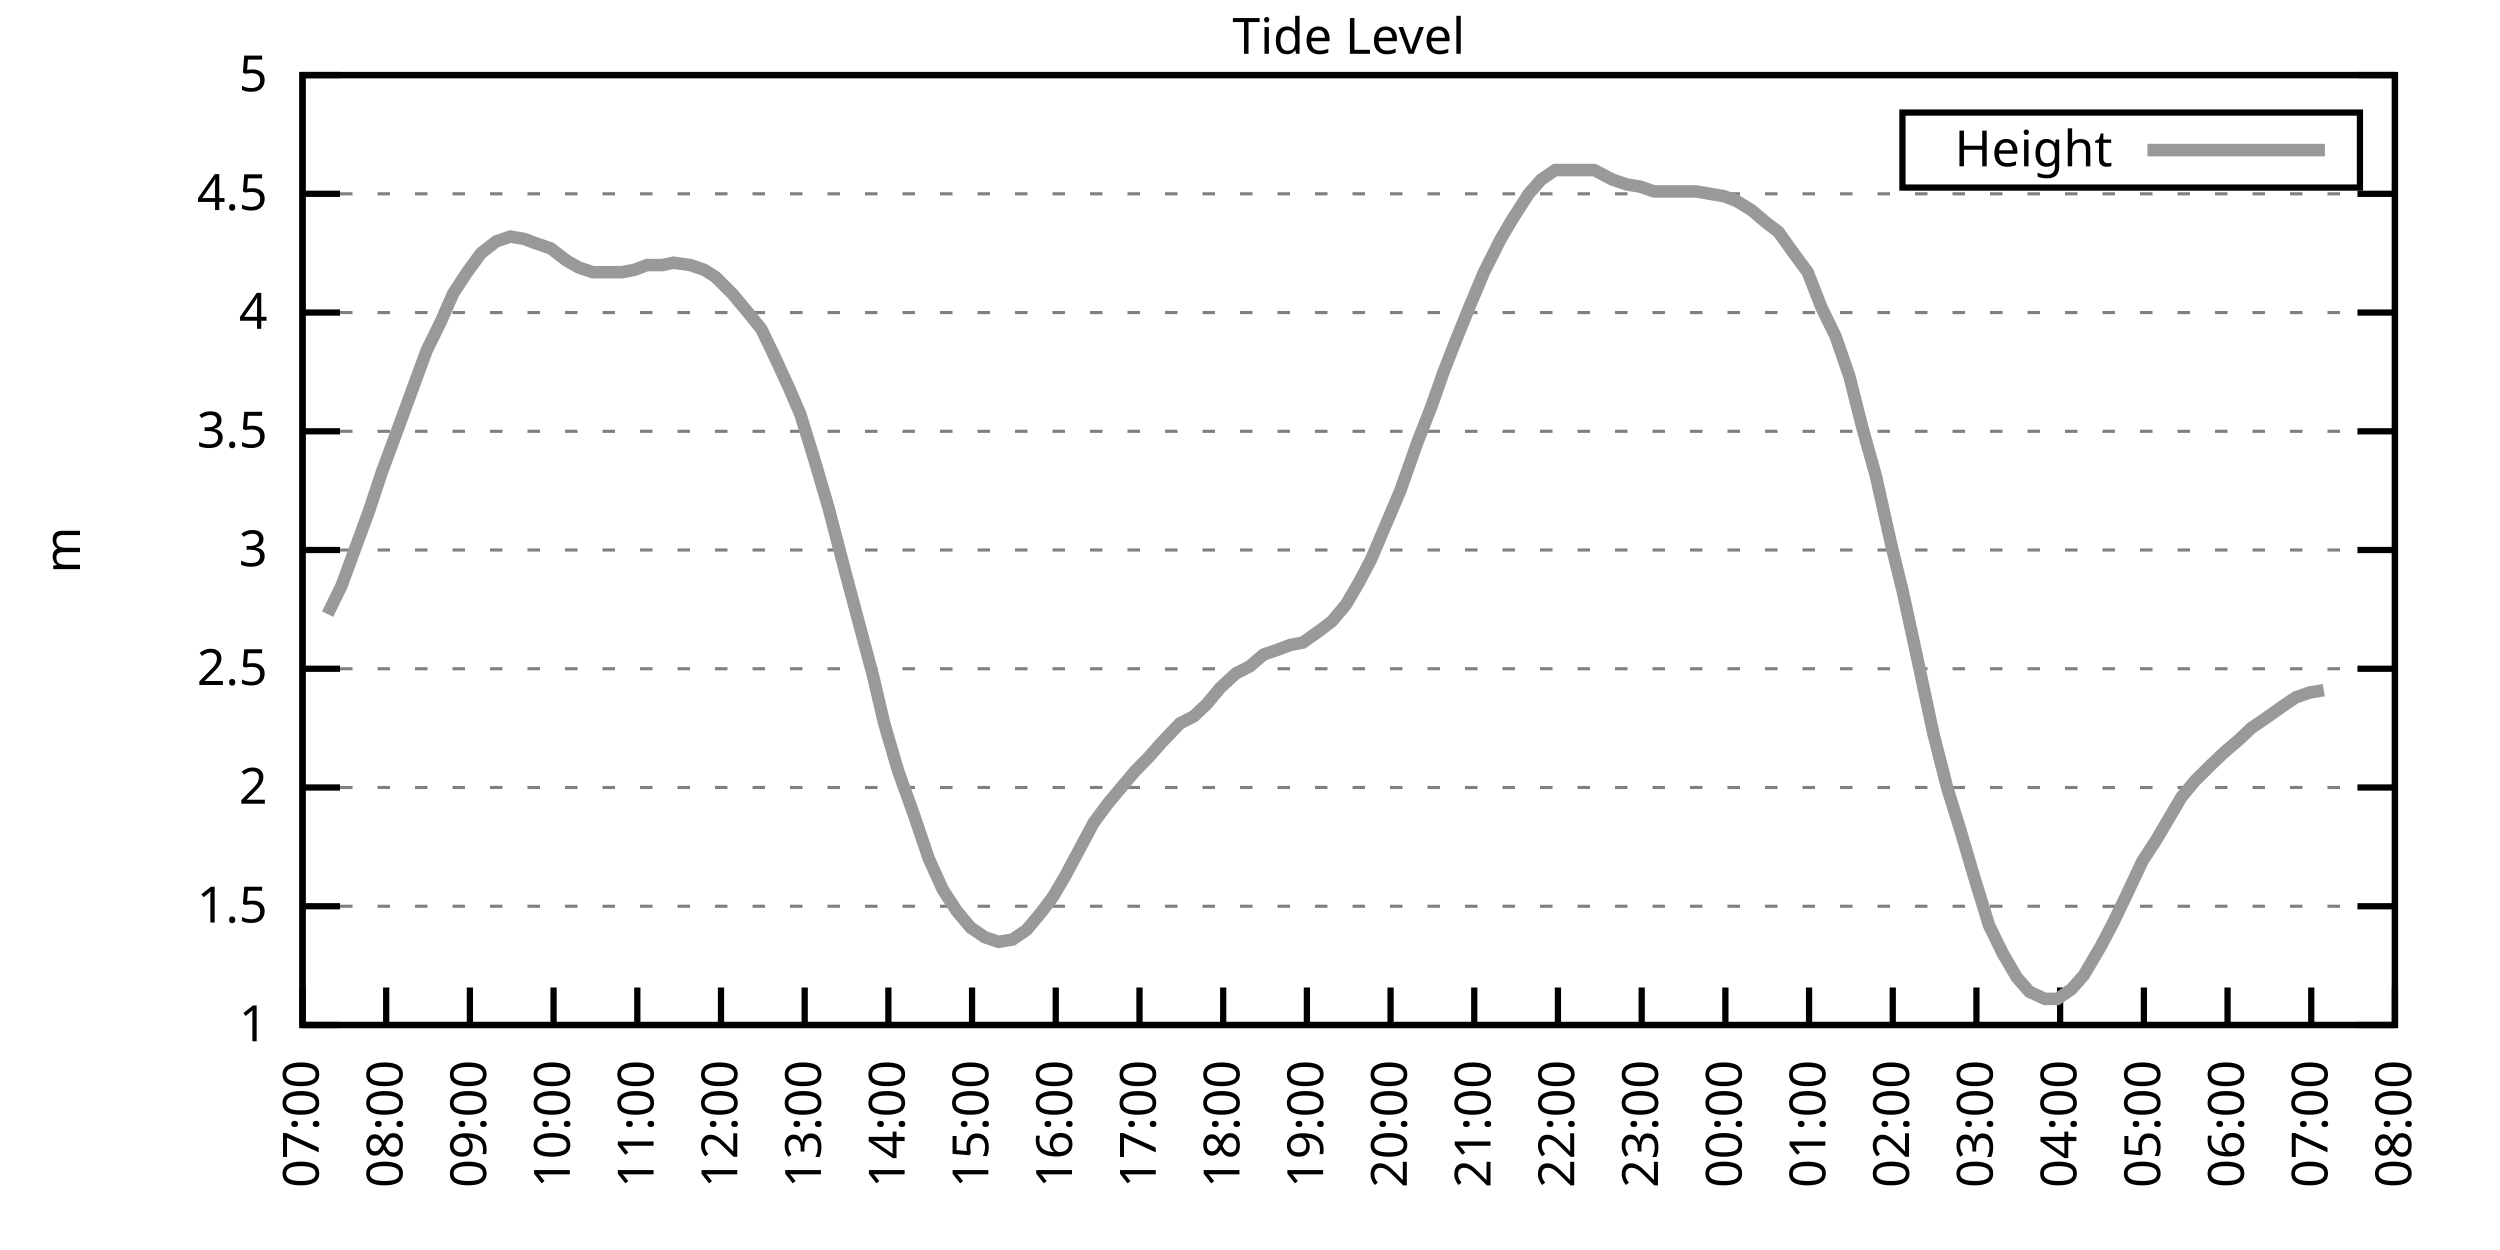
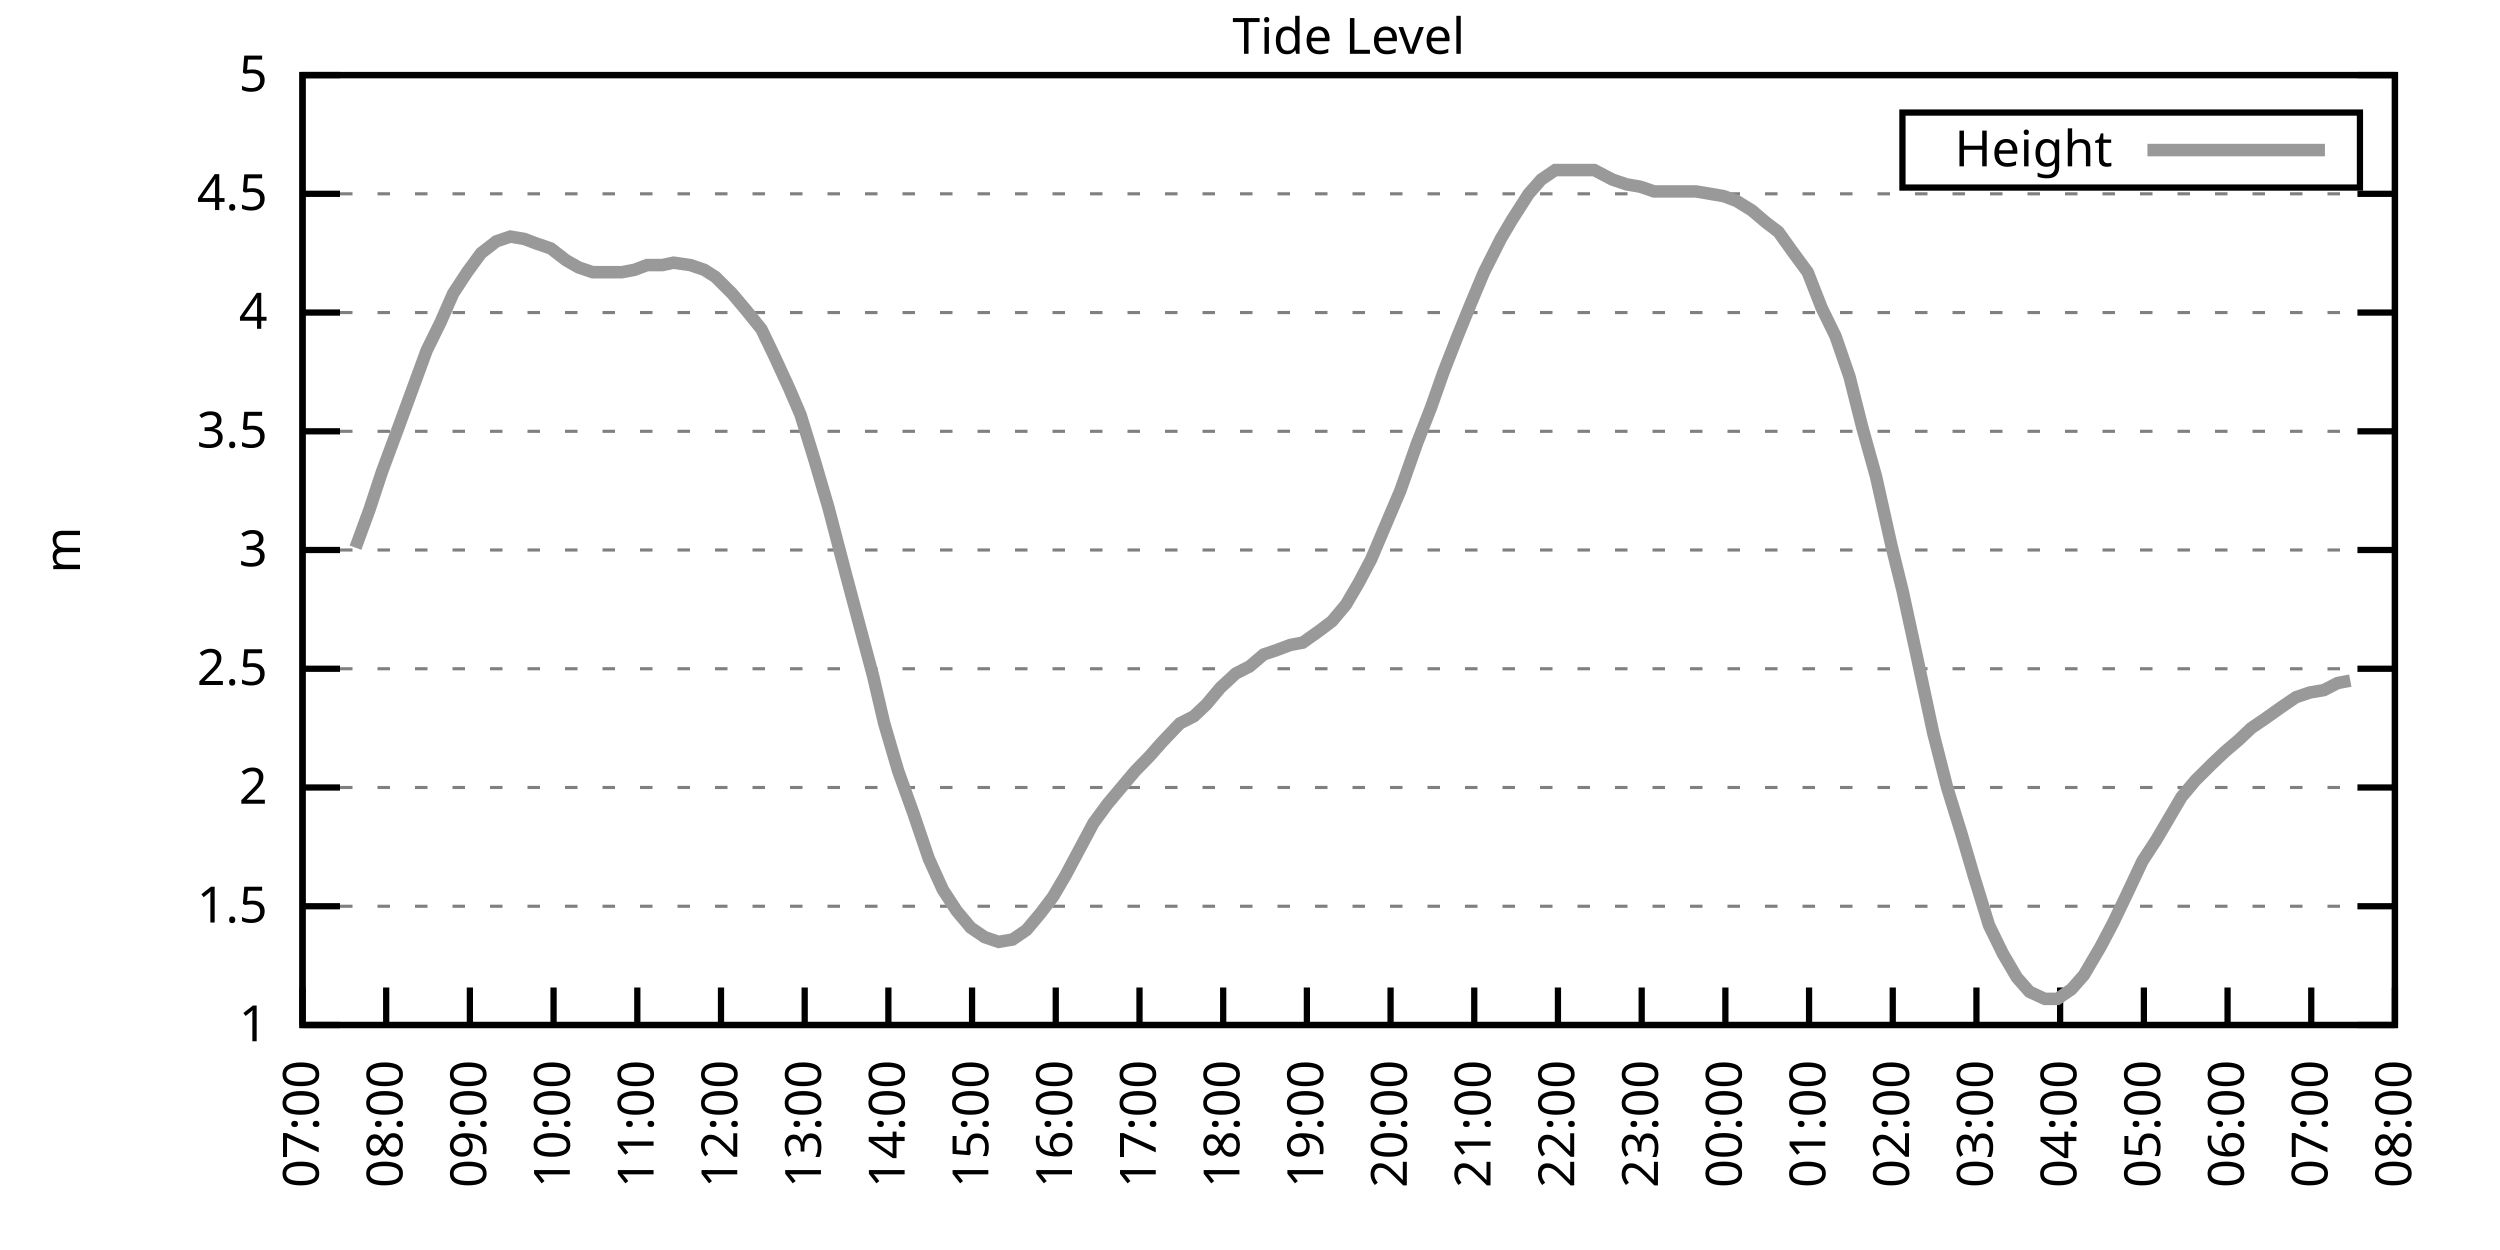
<svg xmlns="http://www.w3.org/2000/svg" xmlns:xlink="http://www.w3.org/1999/xlink" width="400" height="200" viewBox="0 0 400 200">
  <g id="gnuplot_canvas">
    <rect x="0" y="0" width="400" height="200" fill="none" />
    <defs>
      <circle id="gpDot" r="0.5" stroke-width="0.5" stroke="currentColor" />
      <path id="gpPt0" stroke-width="0.333" stroke="currentColor" d="M-1,0 h2 M0,-1 v2" />
      <path id="gpPt1" stroke-width="0.333" stroke="currentColor" d="M-1,-1 L1,1 M1,-1 L-1,1" />
      <path id="gpPt2" stroke-width="0.333" stroke="currentColor" d="M-1,0 L1,0 M0,-1 L0,1 M-1,-1 L1,1 M-1,1 L1,-1" />
      <rect id="gpPt3" stroke-width="0.333" stroke="currentColor" x="-1" y="-1" width="2" height="2" />
      <rect id="gpPt4" stroke-width="0.333" stroke="currentColor" fill="currentColor" x="-1" y="-1" width="2" height="2" />
      <circle id="gpPt5" stroke-width="0.333" stroke="currentColor" cx="0" cy="0" r="1" />
      <use xlink:href="#gpPt5" id="gpPt6" fill="currentColor" stroke="none" />
      <path id="gpPt7" stroke-width="0.333" stroke="currentColor" d="M0,-1.33 L-1.33,0.67 L1.33,0.67 z" />
      <use xlink:href="#gpPt7" id="gpPt8" fill="currentColor" stroke="none" />
      <use xlink:href="#gpPt7" id="gpPt9" stroke="currentColor" transform="rotate(180)" />
      <use xlink:href="#gpPt9" id="gpPt10" fill="currentColor" stroke="none" />
      <use xlink:href="#gpPt3" id="gpPt11" stroke="currentColor" transform="rotate(45)" />
      <use xlink:href="#gpPt11" id="gpPt12" fill="currentColor" stroke="none" />
      <path id="gpPt13" stroke-width="0.333" stroke="currentColor" d="M0,1.330 L1.265,0.411 L0.782,-1.067 L-0.782,-1.076 L-1.265,0.411 z" />
      <use xlink:href="#gpPt13" id="gpPt14" fill="currentColor" stroke="none" />
      <filter id="textbox" filterUnits="objectBoundingBox" x="0" y="0" height="1" width="1">
        <feFlood flood-color="white" flood-opacity="1" result="bgnd" />
        <feComposite in="SourceGraphic" in2="bgnd" operator="atop" />
      </filter>
      <filter id="greybox" filterUnits="objectBoundingBox" x="0" y="0" height="1" width="1">
        <feFlood flood-color="lightgrey" flood-opacity="1" result="grey" />
        <feComposite in="SourceGraphic" in2="grey" operator="atop" />
      </filter>
    </defs>
    <g fill="none" color="white" stroke="currentColor" stroke-width="1.00" stroke-linecap="butt" stroke-linejoin="miter">
</g>
    <g fill="none" color="black" stroke="currentColor" stroke-width="1.00" stroke-linecap="butt" stroke-linejoin="miter">
      <g stroke="none" shape-rendering="crispEdges">
        <polygon fill="rgb(255, 255, 255)" points="48.40,164.00 383.18,164.00 383.18,12.02 48.40,12.02 " />
      </g>
    </g>
    <g fill="none" color="black" stroke="currentColor" stroke-width="1.00" stroke-linecap="butt" stroke-linejoin="miter">
</g>
    <g fill="none" color="black" stroke="black" stroke-width="0.50" stroke-linecap="butt" stroke-linejoin="miter">
</g>
    <g fill="none" color="gray" stroke="currentColor" stroke-width="0.50" stroke-linecap="butt" stroke-linejoin="miter">
      <path stroke="gray" stroke-dasharray="2,4" class="gridline" d="M48.40,164.00 L383.19,164.00  " />
    </g>
    <g fill="none" color="gray" stroke="gray" stroke-width="1.00" stroke-linecap="butt" stroke-linejoin="miter">
</g>
    <g fill="none" color="black" stroke="currentColor" stroke-width="1.00" stroke-linecap="butt" stroke-linejoin="miter">
      <path stroke="black" d="M48.40,164.00 L54.40,164.00 M383.19,164.00 L377.19,164.00  " />
      <g transform="translate(42.80,166.60)" stroke="none" fill="black" font-family="Sans" font-size="8.00" text-anchor="end">
        <text>
          <tspan font-family="Sans"> 1</tspan>
        </text>
      </g>
    </g>
    <g fill="none" color="black" stroke="currentColor" stroke-width="1.00" stroke-linecap="butt" stroke-linejoin="miter">
</g>
    <g fill="none" color="black" stroke="black" stroke-width="0.50" stroke-linecap="butt" stroke-linejoin="miter">
</g>
    <g fill="none" color="gray" stroke="currentColor" stroke-width="0.50" stroke-linecap="butt" stroke-linejoin="miter">
      <path stroke="gray" stroke-dasharray="2,4" class="gridline" d="M48.40,145.00 L383.19,145.00  " />
    </g>
    <g fill="none" color="gray" stroke="gray" stroke-width="1.00" stroke-linecap="butt" stroke-linejoin="miter">
</g>
    <g fill="none" color="black" stroke="currentColor" stroke-width="1.00" stroke-linecap="butt" stroke-linejoin="miter">
      <path stroke="black" d="M48.40,145.00 L54.40,145.00 M383.19,145.00 L377.19,145.00  " />
      <g transform="translate(42.80,147.60)" stroke="none" fill="black" font-family="Sans" font-size="8.00" text-anchor="end">
        <text>
          <tspan font-family="Sans"> 1.5</tspan>
        </text>
      </g>
    </g>
    <g fill="none" color="black" stroke="currentColor" stroke-width="1.00" stroke-linecap="butt" stroke-linejoin="miter">
</g>
    <g fill="none" color="black" stroke="black" stroke-width="0.50" stroke-linecap="butt" stroke-linejoin="miter">
</g>
    <g fill="none" color="gray" stroke="currentColor" stroke-width="0.50" stroke-linecap="butt" stroke-linejoin="miter">
      <path stroke="gray" stroke-dasharray="2,4" class="gridline" d="M48.40,126.00 L383.19,126.00  " />
    </g>
    <g fill="none" color="gray" stroke="gray" stroke-width="1.00" stroke-linecap="butt" stroke-linejoin="miter">
</g>
    <g fill="none" color="black" stroke="currentColor" stroke-width="1.00" stroke-linecap="butt" stroke-linejoin="miter">
      <path stroke="black" d="M48.40,126.00 L54.40,126.00 M383.19,126.00 L377.19,126.00  " />
      <g transform="translate(42.80,128.60)" stroke="none" fill="black" font-family="Sans" font-size="8.00" text-anchor="end">
        <text>
          <tspan font-family="Sans"> 2</tspan>
        </text>
      </g>
    </g>
    <g fill="none" color="black" stroke="currentColor" stroke-width="1.00" stroke-linecap="butt" stroke-linejoin="miter">
</g>
    <g fill="none" color="black" stroke="black" stroke-width="0.50" stroke-linecap="butt" stroke-linejoin="miter">
</g>
    <g fill="none" color="gray" stroke="currentColor" stroke-width="0.50" stroke-linecap="butt" stroke-linejoin="miter">
      <path stroke="gray" stroke-dasharray="2,4" class="gridline" d="M48.40,107.00 L383.19,107.00  " />
    </g>
    <g fill="none" color="gray" stroke="gray" stroke-width="1.00" stroke-linecap="butt" stroke-linejoin="miter">
</g>
    <g fill="none" color="black" stroke="currentColor" stroke-width="1.00" stroke-linecap="butt" stroke-linejoin="miter">
      <path stroke="black" d="M48.40,107.00 L54.40,107.00 M383.19,107.00 L377.19,107.00  " />
      <g transform="translate(42.80,109.60)" stroke="none" fill="black" font-family="Sans" font-size="8.00" text-anchor="end">
        <text>
          <tspan font-family="Sans"> 2.5</tspan>
        </text>
      </g>
    </g>
    <g fill="none" color="black" stroke="currentColor" stroke-width="1.00" stroke-linecap="butt" stroke-linejoin="miter">
</g>
    <g fill="none" color="black" stroke="black" stroke-width="0.50" stroke-linecap="butt" stroke-linejoin="miter">
</g>
    <g fill="none" color="gray" stroke="currentColor" stroke-width="0.50" stroke-linecap="butt" stroke-linejoin="miter">
      <path stroke="gray" stroke-dasharray="2,4" class="gridline" d="M48.40,88.00 L383.19,88.00  " />
    </g>
    <g fill="none" color="gray" stroke="gray" stroke-width="1.00" stroke-linecap="butt" stroke-linejoin="miter">
</g>
    <g fill="none" color="black" stroke="currentColor" stroke-width="1.00" stroke-linecap="butt" stroke-linejoin="miter">
      <path stroke="black" d="M48.40,88.00 L54.40,88.00 M383.19,88.00 L377.19,88.00  " />
      <g transform="translate(42.80,90.60)" stroke="none" fill="black" font-family="Sans" font-size="8.00" text-anchor="end">
        <text>
          <tspan font-family="Sans"> 3</tspan>
        </text>
      </g>
    </g>
    <g fill="none" color="black" stroke="currentColor" stroke-width="1.00" stroke-linecap="butt" stroke-linejoin="miter">
</g>
    <g fill="none" color="black" stroke="black" stroke-width="0.50" stroke-linecap="butt" stroke-linejoin="miter">
</g>
    <g fill="none" color="gray" stroke="currentColor" stroke-width="0.50" stroke-linecap="butt" stroke-linejoin="miter">
      <path stroke="gray" stroke-dasharray="2,4" class="gridline" d="M48.40,69.01 L383.19,69.01  " />
    </g>
    <g fill="none" color="gray" stroke="gray" stroke-width="1.00" stroke-linecap="butt" stroke-linejoin="miter">
</g>
    <g fill="none" color="black" stroke="currentColor" stroke-width="1.00" stroke-linecap="butt" stroke-linejoin="miter">
      <path stroke="black" d="M48.40,69.01 L54.40,69.01 M383.19,69.01 L377.19,69.01  " />
      <g transform="translate(42.80,71.61)" stroke="none" fill="black" font-family="Sans" font-size="8.00" text-anchor="end">
        <text>
          <tspan font-family="Sans"> 3.5</tspan>
        </text>
      </g>
    </g>
    <g fill="none" color="black" stroke="currentColor" stroke-width="1.00" stroke-linecap="butt" stroke-linejoin="miter">
</g>
    <g fill="none" color="black" stroke="black" stroke-width="0.50" stroke-linecap="butt" stroke-linejoin="miter">
</g>
    <g fill="none" color="gray" stroke="currentColor" stroke-width="0.50" stroke-linecap="butt" stroke-linejoin="miter">
      <path stroke="gray" stroke-dasharray="2,4" class="gridline" d="M48.40,50.01 L383.19,50.01  " />
    </g>
    <g fill="none" color="gray" stroke="gray" stroke-width="1.00" stroke-linecap="butt" stroke-linejoin="miter">
</g>
    <g fill="none" color="black" stroke="currentColor" stroke-width="1.00" stroke-linecap="butt" stroke-linejoin="miter">
      <path stroke="black" d="M48.40,50.01 L54.40,50.01 M383.19,50.01 L377.19,50.01  " />
      <g transform="translate(42.80,52.61)" stroke="none" fill="black" font-family="Sans" font-size="8.00" text-anchor="end">
        <text>
          <tspan font-family="Sans"> 4</tspan>
        </text>
      </g>
    </g>
    <g fill="none" color="black" stroke="currentColor" stroke-width="1.00" stroke-linecap="butt" stroke-linejoin="miter">
</g>
    <g fill="none" color="black" stroke="black" stroke-width="0.50" stroke-linecap="butt" stroke-linejoin="miter">
</g>
    <g fill="none" color="gray" stroke="currentColor" stroke-width="0.50" stroke-linecap="butt" stroke-linejoin="miter">
      <path stroke="gray" stroke-dasharray="2,4" class="gridline" d="M48.40,31.01 L383.19,31.01  " />
    </g>
    <g fill="none" color="gray" stroke="gray" stroke-width="1.00" stroke-linecap="butt" stroke-linejoin="miter">
</g>
    <g fill="none" color="black" stroke="currentColor" stroke-width="1.00" stroke-linecap="butt" stroke-linejoin="miter">
      <path stroke="black" d="M48.40,31.01 L54.40,31.01 M383.19,31.01 L377.19,31.01  " />
      <g transform="translate(42.80,33.61)" stroke="none" fill="black" font-family="Sans" font-size="8.00" text-anchor="end">
        <text>
          <tspan font-family="Sans"> 4.5</tspan>
        </text>
      </g>
    </g>
    <g fill="none" color="black" stroke="currentColor" stroke-width="1.00" stroke-linecap="butt" stroke-linejoin="miter">
</g>
    <g fill="none" color="black" stroke="black" stroke-width="0.50" stroke-linecap="butt" stroke-linejoin="miter">
</g>
    <g fill="none" color="gray" stroke="currentColor" stroke-width="0.50" stroke-linecap="butt" stroke-linejoin="miter">
      <path stroke="gray" stroke-dasharray="2,4" class="gridline" d="M48.40,12.01 L383.19,12.01  " />
    </g>
    <g fill="none" color="gray" stroke="gray" stroke-width="1.00" stroke-linecap="butt" stroke-linejoin="miter">
</g>
    <g fill="none" color="black" stroke="currentColor" stroke-width="1.00" stroke-linecap="butt" stroke-linejoin="miter">
      <path stroke="black" d="M48.40,12.01 L54.40,12.01 M383.19,12.01 L377.19,12.01  " />
      <g transform="translate(42.80,14.61)" stroke="none" fill="black" font-family="Sans" font-size="8.00" text-anchor="end">
        <text>
          <tspan font-family="Sans"> 5</tspan>
        </text>
      </g>
    </g>
    <g fill="none" color="black" stroke="currentColor" stroke-width="1.00" stroke-linecap="butt" stroke-linejoin="miter">
      <path stroke="black" d="M48.40,164.00 L48.40,158.00  " />
      <g transform="translate(51.00,169.60) rotate(270.00)" stroke="none" fill="black" font-family="Sans" font-size="8.00" text-anchor="end">
        <text>
          <tspan font-family="Sans">07:00</tspan>
        </text>
      </g>
    </g>
    <g fill="none" color="black" stroke="currentColor" stroke-width="1.00" stroke-linecap="butt" stroke-linejoin="miter">
      <path stroke="black" d="M61.79,164.00 L61.79,158.00  " />
      <g transform="translate(64.39,169.60) rotate(270.00)" stroke="none" fill="black" font-family="Sans" font-size="8.00" text-anchor="end">
        <text>
          <tspan font-family="Sans">08:00</tspan>
        </text>
      </g>
    </g>
    <g fill="none" color="black" stroke="currentColor" stroke-width="1.00" stroke-linecap="butt" stroke-linejoin="miter">
      <path stroke="black" d="M75.18,164.00 L75.18,158.00  " />
      <g transform="translate(77.78,169.60) rotate(270.00)" stroke="none" fill="black" font-family="Sans" font-size="8.00" text-anchor="end">
        <text>
          <tspan font-family="Sans">09:00</tspan>
        </text>
      </g>
    </g>
    <g fill="none" color="black" stroke="currentColor" stroke-width="1.00" stroke-linecap="butt" stroke-linejoin="miter">
      <path stroke="black" d="M88.57,164.00 L88.57,158.00  " />
      <g transform="translate(91.17,169.60) rotate(270.00)" stroke="none" fill="black" font-family="Sans" font-size="8.00" text-anchor="end">
        <text>
          <tspan font-family="Sans">10:00</tspan>
        </text>
      </g>
    </g>
    <g fill="none" color="black" stroke="currentColor" stroke-width="1.00" stroke-linecap="butt" stroke-linejoin="miter">
      <path stroke="black" d="M101.97,164.00 L101.97,158.00  " />
      <g transform="translate(104.57,169.60) rotate(270.00)" stroke="none" fill="black" font-family="Sans" font-size="8.00" text-anchor="end">
        <text>
          <tspan font-family="Sans">11:00</tspan>
        </text>
      </g>
    </g>
    <g fill="none" color="black" stroke="currentColor" stroke-width="1.00" stroke-linecap="butt" stroke-linejoin="miter">
      <path stroke="black" d="M115.36,164.00 L115.36,158.00  " />
      <g transform="translate(117.96,169.60) rotate(270.00)" stroke="none" fill="black" font-family="Sans" font-size="8.00" text-anchor="end">
        <text>
          <tspan font-family="Sans">12:00</tspan>
        </text>
      </g>
    </g>
    <g fill="none" color="black" stroke="currentColor" stroke-width="1.00" stroke-linecap="butt" stroke-linejoin="miter">
      <path stroke="black" d="M128.75,164.00 L128.75,158.00  " />
      <g transform="translate(131.35,169.60) rotate(270.00)" stroke="none" fill="black" font-family="Sans" font-size="8.00" text-anchor="end">
        <text>
          <tspan font-family="Sans">13:00</tspan>
        </text>
      </g>
    </g>
    <g fill="none" color="black" stroke="currentColor" stroke-width="1.00" stroke-linecap="butt" stroke-linejoin="miter">
      <path stroke="black" d="M142.14,164.00 L142.14,158.00  " />
      <g transform="translate(144.74,169.60) rotate(270.00)" stroke="none" fill="black" font-family="Sans" font-size="8.00" text-anchor="end">
        <text>
          <tspan font-family="Sans">14:00</tspan>
        </text>
      </g>
    </g>
    <g fill="none" color="black" stroke="currentColor" stroke-width="1.00" stroke-linecap="butt" stroke-linejoin="miter">
      <path stroke="black" d="M155.53,164.00 L155.53,158.00  " />
      <g transform="translate(158.13,169.60) rotate(270.00)" stroke="none" fill="black" font-family="Sans" font-size="8.00" text-anchor="end">
        <text>
          <tspan font-family="Sans">15:00</tspan>
        </text>
      </g>
    </g>
    <g fill="none" color="black" stroke="currentColor" stroke-width="1.00" stroke-linecap="butt" stroke-linejoin="miter">
      <path stroke="black" d="M168.92,164.00 L168.92,158.00  " />
      <g transform="translate(171.52,169.60) rotate(270.00)" stroke="none" fill="black" font-family="Sans" font-size="8.00" text-anchor="end">
        <text>
          <tspan font-family="Sans">16:00</tspan>
        </text>
      </g>
    </g>
    <g fill="none" color="black" stroke="currentColor" stroke-width="1.00" stroke-linecap="butt" stroke-linejoin="miter">
      <path stroke="black" d="M182.32,164.00 L182.32,158.00  " />
      <g transform="translate(184.92,169.60) rotate(270.00)" stroke="none" fill="black" font-family="Sans" font-size="8.00" text-anchor="end">
        <text>
          <tspan font-family="Sans">17:00</tspan>
        </text>
      </g>
    </g>
    <g fill="none" color="black" stroke="currentColor" stroke-width="1.00" stroke-linecap="butt" stroke-linejoin="miter">
      <path stroke="black" d="M195.71,164.00 L195.71,158.00  " />
      <g transform="translate(198.31,169.60) rotate(270.00)" stroke="none" fill="black" font-family="Sans" font-size="8.00" text-anchor="end">
        <text>
          <tspan font-family="Sans">18:00</tspan>
        </text>
      </g>
    </g>
    <g fill="none" color="black" stroke="currentColor" stroke-width="1.00" stroke-linecap="butt" stroke-linejoin="miter">
      <path stroke="black" d="M209.10,164.00 L209.10,158.00  " />
      <g transform="translate(211.70,169.60) rotate(270.00)" stroke="none" fill="black" font-family="Sans" font-size="8.00" text-anchor="end">
        <text>
          <tspan font-family="Sans">19:00</tspan>
        </text>
      </g>
    </g>
    <g fill="none" color="black" stroke="currentColor" stroke-width="1.00" stroke-linecap="butt" stroke-linejoin="miter">
      <path stroke="black" d="M222.49,164.00 L222.49,158.00  " />
      <g transform="translate(225.09,169.60) rotate(270.00)" stroke="none" fill="black" font-family="Sans" font-size="8.00" text-anchor="end">
        <text>
          <tspan font-family="Sans">20:00</tspan>
        </text>
      </g>
    </g>
    <g fill="none" color="black" stroke="currentColor" stroke-width="1.00" stroke-linecap="butt" stroke-linejoin="miter">
      <path stroke="black" d="M235.88,164.00 L235.88,158.00  " />
      <g transform="translate(238.48,169.60) rotate(270.00)" stroke="none" fill="black" font-family="Sans" font-size="8.00" text-anchor="end">
        <text>
          <tspan font-family="Sans">21:00</tspan>
        </text>
      </g>
    </g>
    <g fill="none" color="black" stroke="currentColor" stroke-width="1.00" stroke-linecap="butt" stroke-linejoin="miter">
      <path stroke="black" d="M249.27,164.00 L249.27,158.00  " />
      <g transform="translate(251.87,169.60) rotate(270.00)" stroke="none" fill="black" font-family="Sans" font-size="8.00" text-anchor="end">
        <text>
          <tspan font-family="Sans">22:00</tspan>
        </text>
      </g>
    </g>
    <g fill="none" color="black" stroke="currentColor" stroke-width="1.00" stroke-linecap="butt" stroke-linejoin="miter">
      <path stroke="black" d="M262.67,164.00 L262.67,158.00  " />
      <g transform="translate(265.27,169.60) rotate(270.00)" stroke="none" fill="black" font-family="Sans" font-size="8.00" text-anchor="end">
        <text>
          <tspan font-family="Sans">23:00</tspan>
        </text>
      </g>
    </g>
    <g fill="none" color="black" stroke="currentColor" stroke-width="1.00" stroke-linecap="butt" stroke-linejoin="miter">
      <path stroke="black" d="M276.06,164.00 L276.06,158.00  " />
      <g transform="translate(278.66,169.60) rotate(270.00)" stroke="none" fill="black" font-family="Sans" font-size="8.00" text-anchor="end">
        <text>
          <tspan font-family="Sans">00:00</tspan>
        </text>
      </g>
    </g>
    <g fill="none" color="black" stroke="currentColor" stroke-width="1.00" stroke-linecap="butt" stroke-linejoin="miter">
      <path stroke="black" d="M289.45,164.00 L289.45,158.00  " />
      <g transform="translate(292.05,169.60) rotate(270.00)" stroke="none" fill="black" font-family="Sans" font-size="8.00" text-anchor="end">
        <text>
          <tspan font-family="Sans">01:00</tspan>
        </text>
      </g>
    </g>
    <g fill="none" color="black" stroke="currentColor" stroke-width="1.00" stroke-linecap="butt" stroke-linejoin="miter">
      <path stroke="black" d="M302.84,164.00 L302.84,158.00  " />
      <g transform="translate(305.44,169.60) rotate(270.00)" stroke="none" fill="black" font-family="Sans" font-size="8.00" text-anchor="end">
        <text>
          <tspan font-family="Sans">02:00</tspan>
        </text>
      </g>
    </g>
    <g fill="none" color="black" stroke="currentColor" stroke-width="1.00" stroke-linecap="butt" stroke-linejoin="miter">
      <path stroke="black" d="M316.23,164.00 L316.23,158.00  " />
      <g transform="translate(318.83,169.60) rotate(270.00)" stroke="none" fill="black" font-family="Sans" font-size="8.00" text-anchor="end">
        <text>
          <tspan font-family="Sans">03:00</tspan>
        </text>
      </g>
    </g>
    <g fill="none" color="black" stroke="currentColor" stroke-width="1.00" stroke-linecap="butt" stroke-linejoin="miter">
      <path stroke="black" d="M329.62,164.00 L329.62,158.00  " />
      <g transform="translate(332.22,169.60) rotate(270.00)" stroke="none" fill="black" font-family="Sans" font-size="8.00" text-anchor="end">
        <text>
          <tspan font-family="Sans">04:00</tspan>
        </text>
      </g>
    </g>
    <g fill="none" color="black" stroke="currentColor" stroke-width="1.00" stroke-linecap="butt" stroke-linejoin="miter">
      <path stroke="black" d="M343.02,164.00 L343.02,158.00  " />
      <g transform="translate(345.62,169.60) rotate(270.00)" stroke="none" fill="black" font-family="Sans" font-size="8.00" text-anchor="end">
        <text>
          <tspan font-family="Sans">05:00</tspan>
        </text>
      </g>
    </g>
    <g fill="none" color="black" stroke="currentColor" stroke-width="1.00" stroke-linecap="butt" stroke-linejoin="miter">
      <path stroke="black" d="M356.41,164.00 L356.41,158.00  " />
      <g transform="translate(359.01,169.60) rotate(270.00)" stroke="none" fill="black" font-family="Sans" font-size="8.00" text-anchor="end">
        <text>
          <tspan font-family="Sans">06:00</tspan>
        </text>
      </g>
    </g>
    <g fill="none" color="black" stroke="currentColor" stroke-width="1.00" stroke-linecap="butt" stroke-linejoin="miter">
      <path stroke="black" d="M369.80,164.00 L369.80,158.00  " />
      <g transform="translate(372.40,169.60) rotate(270.00)" stroke="none" fill="black" font-family="Sans" font-size="8.00" text-anchor="end">
        <text>
          <tspan font-family="Sans">07:00</tspan>
        </text>
      </g>
    </g>
    <g fill="none" color="black" stroke="currentColor" stroke-width="1.00" stroke-linecap="butt" stroke-linejoin="miter">
      <path stroke="black" d="M383.19,164.00 L383.19,158.00  " />
      <g transform="translate(385.79,169.60) rotate(270.00)" stroke="none" fill="black" font-family="Sans" font-size="8.00" text-anchor="end">
        <text>
          <tspan font-family="Sans">08:00</tspan>
        </text>
      </g>
    </g>
    <g fill="none" color="black" stroke="currentColor" stroke-width="1.00" stroke-linecap="butt" stroke-linejoin="miter">
</g>
    <g fill="none" color="black" stroke="currentColor" stroke-width="1.00" stroke-linecap="butt" stroke-linejoin="miter">
      <path stroke="black" d="M48.40,12.01 L48.40,164.00 L383.19,164.00 L383.19,12.01 L48.40,12.01 Z  " />
    </g>
    <g fill="none" color="black" stroke="currentColor" stroke-width="1.00" stroke-linecap="butt" stroke-linejoin="miter">
</g>
    <g fill="none" color="black" stroke="currentColor" stroke-width="1.00" stroke-linecap="butt" stroke-linejoin="miter">
      <path stroke="black" d="M304.39,30.01 L304.39,18.01 L377.59,18.01 L377.59,30.01 L304.39,30.01 Z  " />
    </g>
    <g id="Tide_level_plot_1">
      <g fill="none" color="white" stroke="black" stroke-width="2.00" stroke-linecap="butt" stroke-linejoin="miter">
</g>
      <g fill="none" color="black" stroke="currentColor" stroke-width="2.00" stroke-linecap="butt" stroke-linejoin="miter">
        <g transform="translate(337.99,26.61)" stroke="none" fill="black" font-family="Sans" font-size="8.00" text-anchor="end">
          <text>
            <tspan font-family="Sans">Height</tspan>
          </text>
        </g>
      </g>
      <g fill="none" color="black" stroke="currentColor" stroke-width="2.00" stroke-linecap="butt" stroke-linejoin="miter">
-         <path stroke="rgb(153, 153, 153)" d="M343.59,24.01 L371.99,24.01 M52.42,98.26 L54.65,93.70 L56.88,87.63 L59.11,81.55 L61.12,75.47 L63.80,68.25   L66.03,62.17 L68.26,56.09 L70.50,51.53 L72.50,46.97 L74.74,43.55 L76.97,40.51 L79.42,38.61 L81.66,37.85   L83.89,38.23 L85.90,38.99 L88.13,39.75 L90.58,41.65 L92.59,42.79 L94.82,43.55 L97.28,43.55 L99.51,43.55   L101.52,43.17 L103.53,42.41 L105.98,42.41 L107.77,42.03 L110.45,42.41 L112.68,43.17 L114.47,44.31 L117.14,46.97   L119.38,49.63 L121.83,52.67 L123.84,56.85 L126.29,62.17 L128.08,66.35 L130.31,73.57 L132.54,81.17 L135.22,91.42   L137.45,99.78 L139.69,108.14 L141.47,115.74 L143.70,123.34 L146.16,130.18 L148.61,137.40 L150.85,142.34 L153.08,145.76   L155.31,148.42 L157.54,149.94 L159.77,150.70 L162.01,150.32 L164.24,148.80 L166.47,146.14 L168.48,143.48 L170.49,140.06   L172.72,135.88 L174.95,131.70 L177.18,128.66 L179.41,126.00 L181.65,123.34 L183.88,121.06 L185.89,118.78 L188.79,115.74   L191.02,114.60 L193.03,112.70 L195.26,110.04 L197.72,107.76 L199.95,106.62 L202.18,104.72 L204.41,103.96 L206.42,103.20   L208.43,102.82 L211.11,100.92 L213.12,99.40 L215.35,96.74 L217.36,93.32 L219.37,89.52 L222.27,82.69 L224.05,78.51   L226.73,70.91 L228.96,65.21 L230.97,59.51 L233.20,53.81 L235.21,48.87 L237.44,43.55 L240.12,38.23 L241.91,35.19   L244.59,31.01 L246.60,28.73 L248.83,27.21 L251.06,27.21 L253.51,27.21 L255.08,27.21 L257.98,28.73 L260.21,29.49   L262.44,29.87 L264.67,30.63 L266.68,30.63 L268.92,30.63 L271.37,30.63 L273.60,31.01 L275.83,31.39 L277.84,32.15   L280.30,33.67 L282.53,35.57 L284.54,37.09 L286.99,40.51 L289.23,43.55 L291.46,49.25 L293.69,53.81 L295.92,60.27   L297.93,68.25 L300.16,76.23 L302.62,87.25 L304.40,94.46 L306.63,104.72 L309.31,117.26 L311.54,126.00 L313.78,133.22   L315.79,140.06 L318.24,148.04 L320.47,152.60 L322.70,156.40 L324.71,158.68 L327.17,159.82 L329.18,159.82 L331.41,158.30   L333.42,156.02 L336.10,151.46 L338.10,147.66 L340.11,143.48 L342.79,137.78 L345.02,134.36 L347.03,130.94 L349.04,127.52   L351.27,124.86 L353.95,122.20 L355.96,120.30 L358.19,118.40 L360.20,116.50 L362.43,114.98 L365.11,113.08 L367.34,111.56   L369.58,110.80 L371.81,110.42  " />
+         <path stroke="rgb(153, 153, 153)" d="M343.59,24.01 L371.99,24.01 M56.88,87.63 L59.11,81.55 L61.12,75.47 L63.80,68.25 L66.03,62.17 L68.26,56.09   L70.50,51.53 L72.50,46.97 L74.74,43.55 L76.97,40.51 L79.42,38.61 L81.66,37.85 L83.89,38.23 L85.90,38.99   L88.13,39.75 L90.58,41.65 L92.59,42.79 L94.82,43.55 L97.28,43.55 L99.51,43.55 L101.52,43.17 L103.53,42.41   L105.98,42.41 L107.77,42.03 L110.45,42.41 L112.68,43.17 L114.47,44.31 L117.14,46.97 L119.38,49.63 L121.83,52.67   L123.84,56.85 L126.29,62.17 L128.08,66.35 L130.31,73.57 L132.54,81.17 L135.22,91.42 L137.45,99.78 L139.69,108.14   L141.47,115.74 L143.70,123.34 L146.16,130.18 L148.61,137.40 L150.85,142.34 L153.08,145.76 L155.31,148.42 L157.54,149.94   L159.77,150.70 L162.01,150.32 L164.24,148.80 L166.47,146.14 L168.48,143.48 L170.49,140.06 L172.72,135.88 L174.95,131.70   L177.18,128.66 L179.41,126.00 L181.65,123.34 L183.88,121.06 L185.89,118.78 L188.79,115.74 L191.02,114.60 L193.03,112.70   L195.26,110.04 L197.72,107.76 L199.95,106.62 L202.18,104.72 L204.41,103.96 L206.42,103.20 L208.43,102.82 L211.11,100.92   L213.12,99.40 L215.35,96.74 L217.36,93.32 L219.37,89.52 L222.27,82.69 L224.05,78.51 L226.73,70.91 L228.96,65.21   L230.97,59.51 L233.20,53.81 L235.21,48.87 L237.44,43.55 L240.12,38.23 L241.91,35.19 L244.59,31.01 L246.60,28.73   L248.83,27.21 L251.06,27.21 L253.51,27.21 L255.08,27.21 L257.98,28.73 L260.21,29.49 L262.44,29.87 L264.67,30.63   L266.68,30.63 L268.92,30.63 L271.37,30.63 L273.60,31.01 L275.83,31.39 L277.84,32.15 L280.30,33.67 L282.53,35.57   L284.54,37.09 L286.99,40.51 L289.23,43.55 L291.46,49.25 L293.69,53.81 L295.92,60.27 L297.93,68.25 L300.16,76.23   L302.62,87.25 L304.40,94.46 L306.63,104.72 L309.31,117.26 L311.54,126.00 L313.78,133.22 L315.79,140.06 L318.24,148.04   L320.47,152.60 L322.70,156.40 L324.71,158.68 L327.17,159.82 L329.18,159.82 L331.41,158.30 L333.42,156.02 L336.10,151.46   L338.10,147.66 L340.11,143.48 L342.79,137.78 L345.02,134.36 L347.03,130.94 L349.04,127.52 L351.27,124.86 L353.95,122.20   L355.96,120.30 L358.19,118.40 L360.20,116.50 L362.43,114.98 L365.11,113.08 L367.34,111.56 L369.58,110.80 L371.81,110.42   L374.04,109.28 L376.05,108.90  " />
      </g>
    </g>
    <g fill="none" color="black" stroke="currentColor" stroke-width="2.00" stroke-linecap="butt" stroke-linejoin="miter">
</g>
    <g fill="none" color="black" stroke="black" stroke-width="1.00" stroke-linecap="butt" stroke-linejoin="miter">
</g>
    <g fill="none" color="black" stroke="currentColor" stroke-width="1.00" stroke-linecap="butt" stroke-linejoin="miter">
      <path stroke="black" d="M48.40,12.01 L48.40,164.00 L383.19,164.00 L383.19,12.01 L48.40,12.01 Z  " />
      <g transform="translate(12.80,88.01) rotate(270.00)" stroke="none" fill="black" font-family="Sans" font-size="8.00" text-anchor="middle">
        <text>
          <tspan font-family="Sans">m</tspan>
        </text>
      </g>
    </g>
    <g fill="none" color="black" stroke="currentColor" stroke-width="1.00" stroke-linecap="butt" stroke-linejoin="miter">
</g>
    <g fill="none" color="black" stroke="currentColor" stroke-width="1.00" stroke-linecap="butt" stroke-linejoin="miter">
      <g transform="translate(215.79,8.61)" stroke="none" fill="black" font-family="Sans" font-size="8.00" text-anchor="middle">
        <text>
          <tspan font-family="Sans">Tide Level</tspan>
        </text>
      </g>
    </g>
    <g fill="none" color="black" stroke="currentColor" stroke-width="1.00" stroke-linecap="butt" stroke-linejoin="miter">
</g>
  </g>
</svg>
